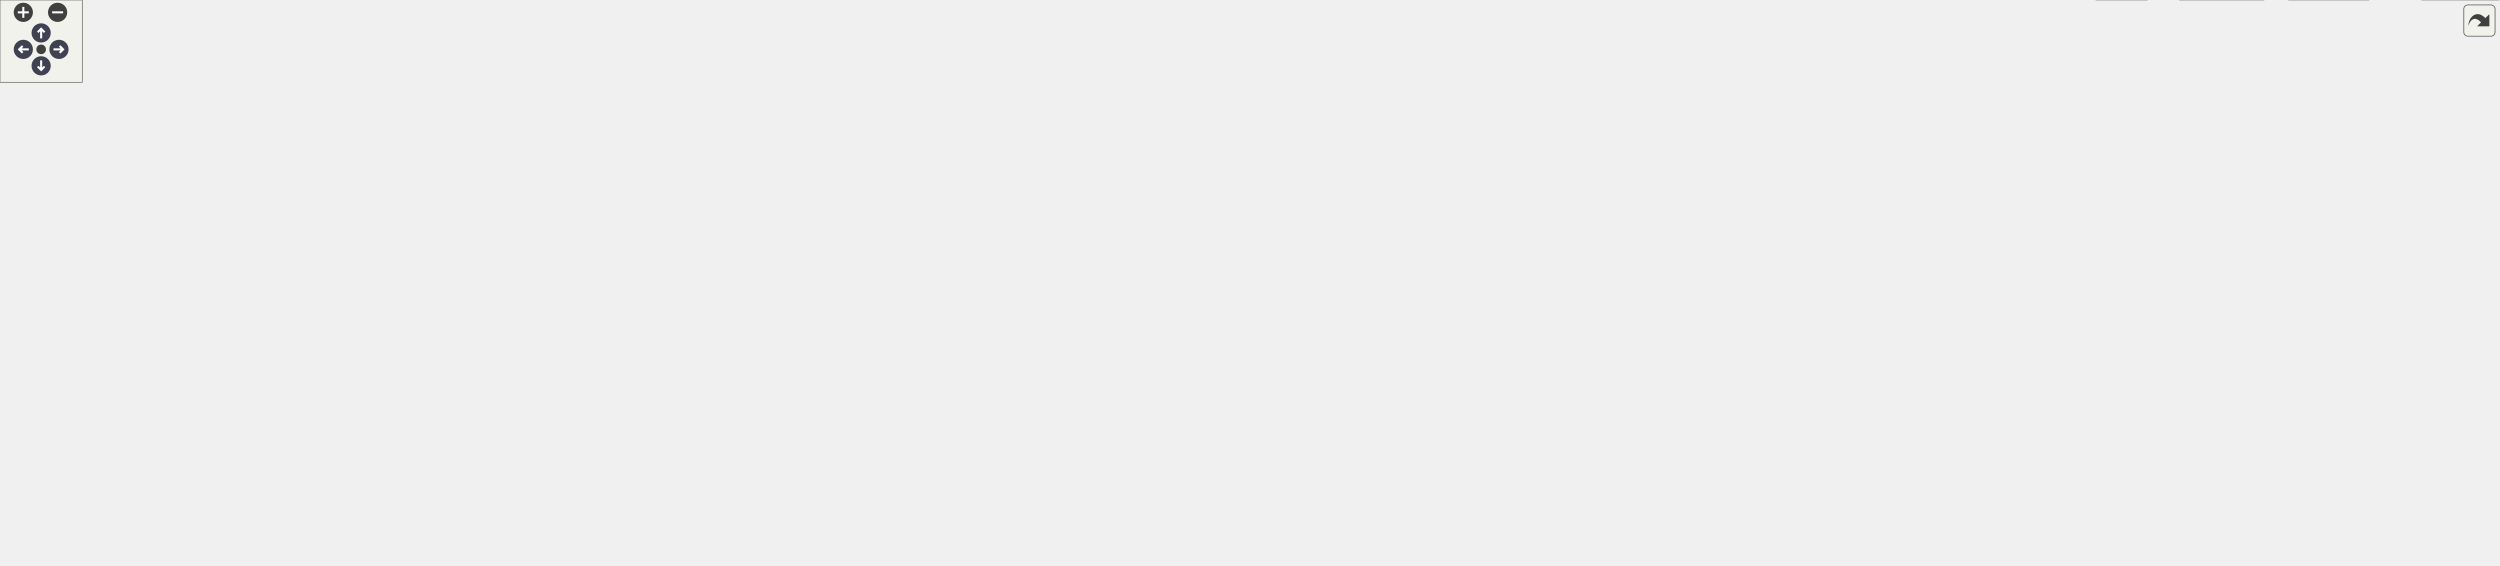
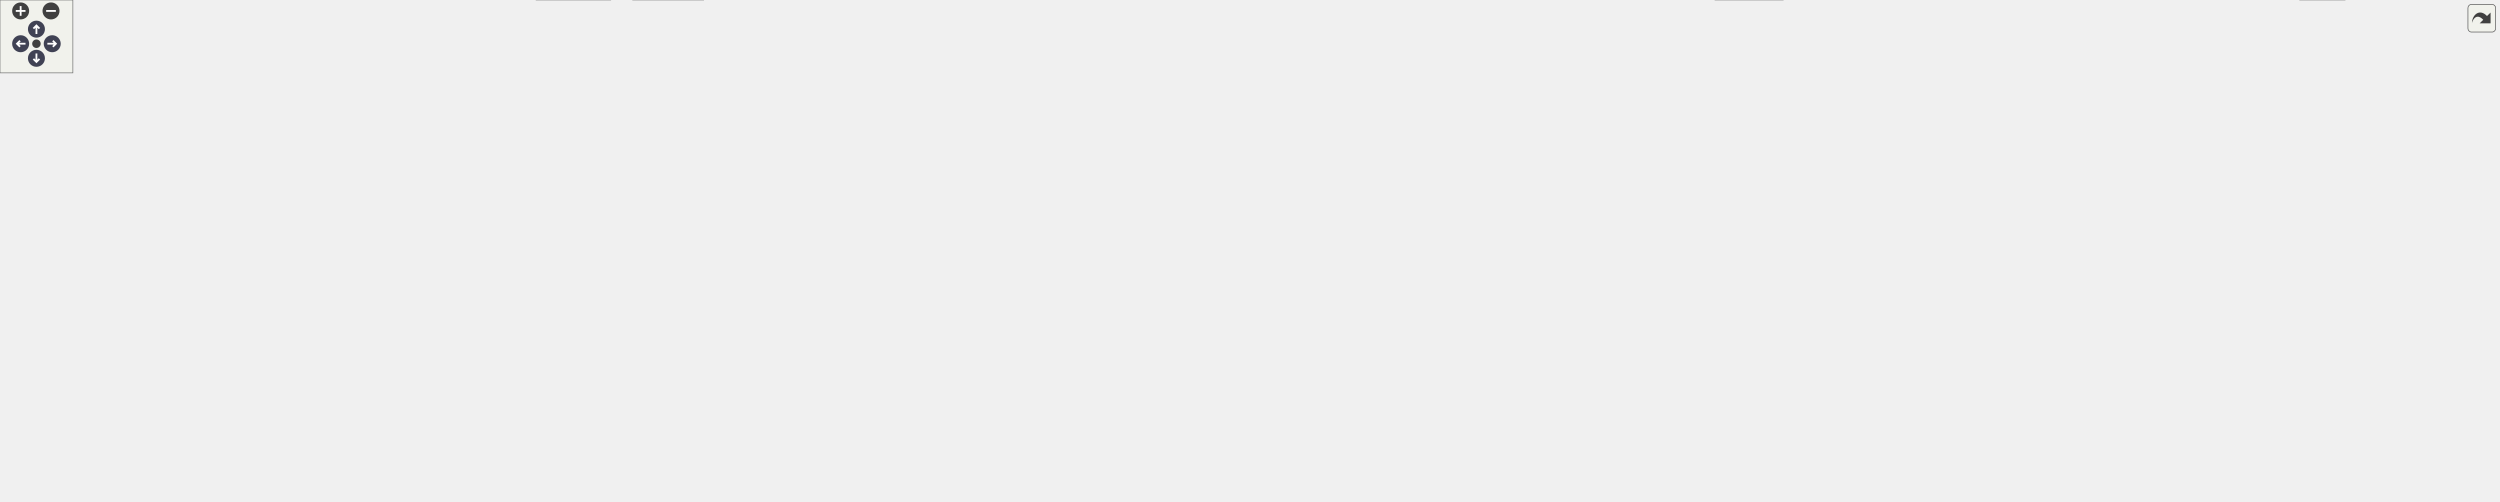
<svg xmlns="http://www.w3.org/2000/svg" xmlns:xlink="http://www.w3.org/1999/xlink" id="main" version="1.1" xml:space="preserve">
  <style type="text/css">
.node, .edge {opacity: 0.7;}
.node.selected, .edge.selected {opacity: 1;}
.edge:hover path { stroke: red; }
.edge:hover polygon { stroke: red; fill: red; }
</style>
  <defs>
    <circle id="rim" cx="0" cy="0" r="7" />
    <circle id="rim2" cx="0" cy="0" r="3.5" />
    <g id="zoomPlus">
      <use xlink:href="#rim" fill="#404040">
        <set attributeName="fill" to="#808080" begin="zoomplus.mouseover" end="zoomplus.mouseout" />
      </use>
      <path d="M-4,0h8M0,-4v8" fill="none" stroke="white" stroke-width="1.5" pointer-events="none" />
    </g>
    <g id="zoomMin">
      <use xlink:href="#rim" fill="#404040">
        <set attributeName="fill" to="#808080" begin="zoomminus.mouseover" end="zoomminus.mouseout" />
      </use>
      <path d="M-4,0h8" fill="none" stroke="white" stroke-width="1.5" pointer-events="none" />
    </g>
    <g id="arrowUp" transform="translate(30 24)">
      <use xlink:href="#rim" />
      <path pointer-events="none" fill="none" stroke="white" stroke-width="1.5" d="M0,-3.0v7 M-2.5,-0.5L0,-3.0L2.5,-0.5" />
    </g>
    <g id="arrowRight" transform="rotate(90) translate(36 -43)">
      <use xlink:href="#rim" />
      <path pointer-events="none" fill="none" stroke="white" stroke-width="1.5" d="M0,-3.0v7 M-2.5,-0.5L0,-3.0L2.5,-0.5" />
    </g>
    <g id="arrowDown" transform="rotate(180) translate(-30 -48)">
      <use xlink:href="#rim" />
      <path pointer-events="none" fill="none" stroke="white" stroke-width="1.5" d="M0,-3.0v7 M-2.5,-0.5L0,-3.0L2.5,-0.5" />
    </g>
    <g id="arrowLeft" transform="rotate(270) translate(-36 17)">
      <use xlink:href="#rim" />
      <path pointer-events="none" fill="none" stroke="white" stroke-width="1.5" d="M0,-3.0v7 M-2.5,-0.5L0,-3.0L2.5,-0.5" />
    </g>
    <g id="resetDef">
      <use xlink:href="#rim2" fill="#404040">
        <set attributeName="fill" to="#808080" begin="reset.mouseover" end="reset.mouseout" />
      </use>
    </g>
  </defs>
  <svg id="graph" class="graph">
    <g id="viewport">
      <g id="Node000001" class="node">
        <g id="a_Node000001">
          <a xlink:title="Scalar type nested linear algebra with Eigen implementation.">
-             <polygon fill="#999999" stroke="#666666" points="1221.75,-351.75 1076,-351.75 1076,-310 1221.75,-310 1221.75,-351.75" />
-             <text text-anchor="start" x="1084" y="-338.25" font-family="Helvetica,sans-Serif" font-size="10.00">/github/workspace/support</text>
-             <text text-anchor="start" x="1084" y="-327" font-family="Helvetica,sans-Serif" font-size="10.00">/nested_typed_eigen/fcarouge</text>
-             <text text-anchor="middle" x="1148.88" y="-315.75" font-family="Helvetica,sans-Serif" font-size="10.00">/linalg.hpp</text>
+             <polygon fill="#999999" stroke="#666666" points="1062,-351.75 916.25,-351.75 916.25,-310 1062,-310 1062,-351.75" />
+             <text text-anchor="start" x="924.25" y="-338.25" font-family="Helvetica,sans-Serif" font-size="10.00">/github/workspace/support</text>
+             <text text-anchor="start" x="924.25" y="-327" font-family="Helvetica,sans-Serif" font-size="10.00">/nested_typed_eigen/fcarouge</text>
+             <text text-anchor="middle" x="989.12" y="-315.75" font-family="Helvetica,sans-Serif" font-size="10.00">/linalg.hpp</text>
          </a>
        </g>
      </g>
      <g id="Node000002" class="node">
        <g id="a_Node000002">
          <a xlink:href="eigen_8hpp.xhtml" target="_top" xlink:title="Linear algebra facade for Eigen3 third party implementation.">
-             <polygon fill="white" stroke="#666666" points="1197.75,-274 1100,-274 1100,-254.75 1197.75,-254.75 1197.75,-274" />
-             <text text-anchor="middle" x="1148.88" y="-260.5" font-family="Helvetica,sans-Serif" font-size="10.00">fcarouge/eigen.hpp</text>
+             <polygon fill="white" stroke="#666666" points="1136,-274 1038.25,-274 1038.25,-254.75 1136,-254.75 1136,-274" />
+             <text text-anchor="middle" x="1087.12" y="-260.5" font-family="Helvetica,sans-Serif" font-size="10.00">fcarouge/eigen.hpp</text>
          </a>
        </g>
      </g>
      <g id="edge1_Node000001_Node000002" class="edge">
        <g id="a_edge1_Node000001_Node000002">
          <a xlink:title=" ">
-             <path fill="none" stroke="#63b8ff" d="M1148.88,-309.82C1148.88,-302.15 1148.88,-293.39 1148.88,-285.7" />
-             <polygon fill="#63b8ff" stroke="#63b8ff" points="1152.38,-285.96 1148.88,-275.96 1145.38,-285.96 1152.38,-285.96" />
+             <path fill="none" stroke="#63b8ff" d="M1019.86,-309.64C1034.18,-300.22 1050.92,-289.21 1064.12,-280.52" />
+             <polygon fill="#63b8ff" stroke="#63b8ff" points="1065.73,-283.65 1072.16,-275.23 1061.88,-277.8 1065.73,-283.65" />
          </a>
        </g>
      </g>
      <g id="Node000003" class="node">
        <g id="a_Node000003">
          <a xlink:href="typed__linear__algebra_8hpp.xhtml" target="_top" xlink:title="Typed linear algebra implementation.">
-             <polygon fill="white" stroke="#666666" points="1115,-218.75 1006.75,-218.75 1006.75,-188.25 1115,-188.25 1115,-218.75" />
-             <text text-anchor="start" x="1014.75" y="-205.25" font-family="Helvetica,sans-Serif" font-size="10.00">fcarouge/typed_linear</text>
-             <text text-anchor="middle" x="1060.88" y="-194" font-family="Helvetica,sans-Serif" font-size="10.00">_algebra.hpp</text>
-           </a>
-         </g>
-       </g>
-       <g id="edge30_Node000001_Node000003" class="edge">
-         <g id="a_edge30_Node000001_Node000003">
-           <a xlink:title=" ">
-             <path fill="none" stroke="#63b8ff" d="M1123.8,-309.73C1112.66,-299.84 1100.03,-287.22 1090.88,-274 1081.52,-260.5 1074.15,-243.61 1069.05,-229.86" />
-             <polygon fill="#63b8ff" stroke="#63b8ff" points="1072.43,-228.91 1065.82,-220.63 1065.82,-231.22 1072.43,-228.91" />
+             <polygon fill="white" stroke="#666666" points="1043.25,-218.75 935,-218.75 935,-188.25 1043.25,-188.25 1043.25,-218.75" />
+             <text text-anchor="start" x="943" y="-205.25" font-family="Helvetica,sans-Serif" font-size="10.00">fcarouge/typed_linear</text>
+             <text text-anchor="middle" x="989.12" y="-194" font-family="Helvetica,sans-Serif" font-size="10.00">_algebra.hpp</text>
+           </a>
+         </g>
+       </g>
+       <g id="edge32_Node000001_Node000003" class="edge">
+         <g id="a_edge32_Node000001_Node000003">
+           <a xlink:title=" ">
+             <path fill="none" stroke="#63b8ff" d="M989.12,-309.73C989.12,-288.16 989.12,-253.85 989.12,-230.31" />
+             <polygon fill="#63b8ff" stroke="#63b8ff" points="992.63,-230.62 989.13,-220.62 985.63,-230.62 992.63,-230.62" />
          </a>
        </g>
      </g>
      <g id="Node000011" class="node">
        <g id="a_Node000011">
          <a xlink:title=" ">
-             <polygon fill="#e0e0e0" stroke="#999999" points="1762,-74.5 1713.75,-74.5 1713.75,-55.25 1762,-55.25 1762,-74.5" />
-             <text text-anchor="middle" x="1737.88" y="-61" font-family="Helvetica,sans-Serif" font-size="10.00">cstddef</text>
-           </a>
-         </g>
-       </g>
-       <g id="edge31_Node000001_Node000011" class="edge">
-         <g id="a_edge31_Node000001_Node000011">
-           <a xlink:title=" ">
-             <path fill="none" stroke="#63b8ff" d="M1222.19,-318.94C1366.75,-295.73 1680.03,-236.64 1742.88,-152.25 1757.15,-133.09 1751.75,-104.39 1745.62,-85.4" />
-             <polygon fill="#63b8ff" stroke="#63b8ff" points="1748.98,-84.41 1742.29,-76.19 1742.4,-86.79 1748.98,-84.41" />
+             <polygon fill="#e0e0e0" stroke="#999999" points="48.25,-74.5 0,-74.5 0,-55.25 48.25,-55.25 48.25,-74.5" />
+             <text text-anchor="middle" x="24.12" y="-61" font-family="Helvetica,sans-Serif" font-size="10.00">cstddef</text>
+           </a>
+         </g>
+       </g>
+       <g id="edge33_Node000001_Node000011" class="edge">
+         <g id="a_edge33_Node000001_Node000011">
+           <a xlink:title=" ">
+             <path fill="none" stroke="#63b8ff" d="M916.11,-328.06C710.46,-321.25 133.95,-290.01 19.12,-152.25 3.75,-133.81 9.52,-104.73 16.03,-85.48" />
+             <polygon fill="#63b8ff" stroke="#63b8ff" points="19.21,-86.96 19.46,-76.36 12.66,-84.49 19.21,-86.96" />
          </a>
        </g>
      </g>
      <g id="edge2_Node000002_Node000003" class="edge">
        <g id="a_edge2_Node000002_Node000003">
          <a xlink:title=" ">
-             <path fill="none" stroke="#63b8ff" d="M1135.51,-254.43C1123.99,-246.73 1106.92,-235.3 1092,-225.33" />
-             <polygon fill="#63b8ff" stroke="#63b8ff" points="1094.11,-222.53 1083.85,-219.87 1090.22,-228.34 1094.11,-222.53" />
+             <path fill="none" stroke="#63b8ff" d="M1072.24,-254.43C1059.17,-246.58 1039.67,-234.87 1022.84,-224.76" />
+             <polygon fill="#63b8ff" stroke="#63b8ff" points="1024.99,-221.96 1014.61,-219.81 1021.38,-227.96 1024.99,-221.96" />
          </a>
        </g>
      </g>
      <g id="Node000012" class="node">
        <g id="a_Node000012">
          <a xlink:title=" ">
-             <polygon fill="#e0e0e0" stroke="#999999" points="43.75,-74.5 0,-74.5 0,-55.25 43.75,-55.25 43.75,-74.5" />
-             <text text-anchor="middle" x="21.88" y="-61" font-family="Helvetica,sans-Serif" font-size="10.00">format</text>
-           </a>
-         </g>
-       </g>
-       <g id="edge27_Node000002_Node000012" class="edge">
-         <g id="a_edge27_Node000002_Node000012">
-           <a xlink:title=" ">
-             <path fill="none" stroke="#63b8ff" d="M1099.58,-262.34C891.3,-257.49 90.65,-233.63 16.88,-152.25 0.67,-134.37 6.77,-104.92 13.57,-85.45" />
-             <polygon fill="#63b8ff" stroke="#63b8ff" points="16.79,-86.82 17.15,-76.23 10.26,-84.29 16.79,-86.82" />
-           </a>
-         </g>
-       </g>
-       <g id="Node000023" class="node">
-         <g id="a_Node000023">
-           <a xlink:title=" ">
-             <polygon fill="#e0e0e0" stroke="#999999" points="1184.5,-213.12 1133.25,-213.12 1133.25,-193.88 1184.5,-193.88 1184.5,-213.12" />
-             <text text-anchor="middle" x="1158.88" y="-199.62" font-family="Helvetica,sans-Serif" font-size="10.00">sstream</text>
-           </a>
-         </g>
-       </g>
-       <g id="edge28_Node000002_Node000023" class="edge">
-         <g id="a_edge28_Node000002_Node000023">
-           <a xlink:title=" ">
-             <path fill="none" stroke="#63b8ff" d="M1150.39,-254.43C1151.73,-246.57 1153.72,-234.82 1155.44,-224.7" />
-             <polygon fill="#63b8ff" stroke="#63b8ff" points="1158.86,-225.46 1157.09,-215.02 1151.96,-224.29 1158.86,-225.46" />
-           </a>
-         </g>
-       </g>
-       <g id="Node000024" class="node">
-         <g id="a_Node000024">
-           <a xlink:title=" ">
-             <polygon fill="#e0e0e0" stroke="#999999" points="1269.38,-213.12 1202.38,-213.12 1202.38,-193.88 1269.38,-193.88 1269.38,-213.12" />
-             <text text-anchor="middle" x="1235.88" y="-199.62" font-family="Helvetica,sans-Serif" font-size="10.00">Eigen/Eigen</text>
-           </a>
-         </g>
-       </g>
-       <g id="edge29_Node000002_Node000024" class="edge">
-         <g id="a_edge29_Node000002_Node000024">
-           <a xlink:title=" ">
-             <path fill="none" stroke="#63b8ff" d="M1162.09,-254.43C1175.63,-245.27 1196.95,-230.84 1213.19,-219.85" />
-             <polygon fill="#63b8ff" stroke="#63b8ff" points="1214.96,-222.88 1221.28,-214.37 1211.04,-217.08 1214.96,-222.88" />
+             <polygon fill="#e0e0e0" stroke="#999999" points="2011,-74.5 1967.25,-74.5 1967.25,-55.25 2011,-55.25 2011,-74.5" />
+             <text text-anchor="middle" x="1989.12" y="-61" font-family="Helvetica,sans-Serif" font-size="10.00">format</text>
+           </a>
+         </g>
+       </g>
+       <g id="edge29_Node000002_Node000012" class="edge">
+         <g id="a_edge29_Node000002_Node000012">
+           <a xlink:title=" ">
+             <path fill="none" stroke="#63b8ff" d="M1136.28,-261.15C1318.11,-252.43 1945.06,-217.78 2003.12,-152.25 2019.46,-133.81 2009.48,-104.07 1999.97,-84.75" />
+             <polygon fill="#63b8ff" stroke="#63b8ff" points="2003.14,-83.25 1995.34,-76.07 1996.96,-86.54 2003.14,-83.25" />
+           </a>
+         </g>
+       </g>
+       <g id="Node000025" class="node">
+         <g id="a_Node000025">
+           <a xlink:title=" ">
+             <polygon fill="#e0e0e0" stroke="#999999" points="1112.75,-213.12 1061.5,-213.12 1061.5,-193.88 1112.75,-193.88 1112.75,-213.12" />
+             <text text-anchor="middle" x="1087.12" y="-199.62" font-family="Helvetica,sans-Serif" font-size="10.00">sstream</text>
+           </a>
+         </g>
+       </g>
+       <g id="edge30_Node000002_Node000025" class="edge">
+         <g id="a_edge30_Node000002_Node000025">
+           <a xlink:title=" ">
+             <path fill="none" stroke="#63b8ff" d="M1087.12,-254.43C1087.12,-246.65 1087.12,-235.08 1087.12,-225.03" />
+             <polygon fill="#63b8ff" stroke="#63b8ff" points="1090.63,-225.04 1087.13,-215.04 1083.63,-225.04 1090.63,-225.04" />
+           </a>
+         </g>
+       </g>
+       <g id="Node000026" class="node">
+         <g id="a_Node000026">
+           <a xlink:title=" ">
+             <polygon fill="#e0e0e0" stroke="#999999" points="1197.62,-213.12 1130.62,-213.12 1130.62,-193.88 1197.62,-193.88 1197.62,-213.12" />
+             <text text-anchor="middle" x="1164.12" y="-199.62" font-family="Helvetica,sans-Serif" font-size="10.00">Eigen/Eigen</text>
+           </a>
+         </g>
+       </g>
+       <g id="edge31_Node000002_Node000026" class="edge">
+         <g id="a_edge31_Node000002_Node000026">
+           <a xlink:title=" ">
+             <path fill="none" stroke="#63b8ff" d="M1098.82,-254.43C1110.58,-245.44 1128.96,-231.39 1143.23,-220.48" />
+             <polygon fill="#63b8ff" stroke="#63b8ff" points="1145.3,-223.3 1151.12,-214.45 1141.05,-217.74 1145.3,-223.3" />
          </a>
        </g>
      </g>
      <g id="Node000004" class="node">
        <g id="a_Node000004">
          <a xlink:href="typed__linear__algebra__forward_8hpp.xhtml" target="_top" xlink:title="Authoritative forward declaration header.">
-             <polygon fill="white" stroke="#666666" points="1512.12,-146.62 1407.62,-146.62 1407.62,-116.12 1512.12,-116.12 1512.12,-146.62" />
-             <text text-anchor="start" x="1415.62" y="-133.12" font-family="Helvetica,sans-Serif" font-size="10.00">typed_linear_algebra</text>
-             <text text-anchor="middle" x="1459.88" y="-121.88" font-family="Helvetica,sans-Serif" font-size="10.00">_forward.hpp</text>
+             <polygon fill="white" stroke="#666666" points="279.38,-146.62 174.88,-146.62 174.88,-116.12 279.38,-116.12 279.38,-146.62" />
+             <text text-anchor="start" x="182.88" y="-133.12" font-family="Helvetica,sans-Serif" font-size="10.00">typed_linear_algebra</text>
+             <text text-anchor="middle" x="227.12" y="-121.88" font-family="Helvetica,sans-Serif" font-size="10.00">_forward.hpp</text>
          </a>
        </g>
      </g>
      <g id="edge3_Node000003_Node000004" class="edge">
        <g id="a_edge3_Node000003_Node000004">
          <a xlink:title=" ">
-             <path fill="none" stroke="#63b8ff" d="M1115.45,-189.83C1118.29,-189.27 1121.12,-188.74 1123.88,-188.25 1245.23,-166.63 1278.65,-179.46 1398.88,-152.25 1401.63,-151.63 1404.44,-150.93 1407.27,-150.18" />
-             <polygon fill="#63b8ff" stroke="#63b8ff" points="1408.04,-153.6 1416.7,-147.51 1406.13,-146.87 1408.04,-153.6" />
+             <path fill="none" stroke="#63b8ff" d="M934.91,-202.63C817.09,-202.03 529.32,-195.79 293.12,-152.25 289.54,-151.59 285.86,-150.8 282.18,-149.93" />
+             <polygon fill="#63b8ff" stroke="#63b8ff" points="283.2,-146.58 272.64,-147.48 281.45,-153.36 283.2,-146.58" />
          </a>
        </g>
      </g>
      <g id="Node000005" class="node">
        <g id="a_Node000005">
          <a xlink:href="format_8hpp.xhtml" target="_top" xlink:title="Formatting support for the typed matrix.">
-             <polygon fill="white" stroke="#666666" points="1710.12,-146.62 1605.62,-146.62 1605.62,-116.12 1710.12,-116.12 1710.12,-146.62" />
-             <text text-anchor="start" x="1613.62" y="-133.12" font-family="Helvetica,sans-Serif" font-size="10.00">typed_linear_algebra</text>
-             <text text-anchor="middle" x="1657.88" y="-121.88" font-family="Helvetica,sans-Serif" font-size="10.00">_internal/format.hpp</text>
+             <polygon fill="white" stroke="#666666" points="156.38,-146.62 51.88,-146.62 51.88,-116.12 156.38,-116.12 156.38,-146.62" />
+             <text text-anchor="start" x="59.88" y="-133.12" font-family="Helvetica,sans-Serif" font-size="10.00">typed_linear_algebra</text>
+             <text text-anchor="middle" x="104.12" y="-121.88" font-family="Helvetica,sans-Serif" font-size="10.00">_internal/format.hpp</text>
          </a>
        </g>
      </g>
      <g id="edge4_Node000003_Node000005" class="edge">
        <g id="a_edge4_Node000003_Node000005">
          <a xlink:title=" ">
-             <path fill="none" stroke="#63b8ff" d="M1115.42,-189.65C1118.27,-189.14 1121.1,-188.67 1123.88,-188.25 1330.16,-157.16 1386.81,-190.55 1591.88,-152.25 1595.46,-151.58 1599.13,-150.79 1602.81,-149.91" />
-             <polygon fill="#63b8ff" stroke="#63b8ff" points="1603.55,-153.34 1612.36,-147.45 1601.8,-146.56 1603.55,-153.34" />
+             <path fill="none" stroke="#63b8ff" d="M934.69,-200.95C775.76,-196.13 314.29,-180.07 166.12,-152.25 162.79,-151.62 159.38,-150.87 155.97,-150.03" />
+             <polygon fill="#63b8ff" stroke="#63b8ff" points="157.14,-146.72 146.57,-147.48 155.31,-153.48 157.14,-146.72" />
          </a>
        </g>
      </g>
      <g id="Node000006" class="node">
        <g id="a_Node000006">
          <a xlink:href="utility_8hpp.xhtml" target="_top" xlink:title=" ">
-             <polygon fill="white" stroke="#666666" points="1673.12,-74.5 1616.62,-74.5 1616.62,-55.25 1673.12,-55.25 1673.12,-74.5" />
-             <text text-anchor="middle" x="1644.88" y="-61" font-family="Helvetica,sans-Serif" font-size="10.00">utility.hpp</text>
+             <polygon fill="white" stroke="#666666" points="539.38,-74.5 482.88,-74.5 482.88,-55.25 539.38,-55.25 539.38,-74.5" />
+             <text text-anchor="middle" x="511.12" y="-61" font-family="Helvetica,sans-Serif" font-size="10.00">utility.hpp</text>
          </a>
        </g>
      </g>
      <g id="edge12_Node000003_Node000006" class="edge">
        <g id="a_edge12_Node000003_Node000006">
          <a xlink:title=" ">
-             <path fill="none" stroke="#63b8ff" d="M1115.42,-189.67C1118.27,-189.16 1121.1,-188.68 1123.88,-188.25 1218.64,-173.64 1466.6,-191.97 1553.88,-152.25 1578.12,-141.22 1577.56,-128.85 1596.88,-110.5 1606.77,-101.1 1617.94,-90.7 1627.01,-82.31" />
-             <polygon fill="#63b8ff" stroke="#63b8ff" points="1629.17,-85.08 1634.14,-75.73 1624.42,-79.94 1629.17,-85.08" />
+             <path fill="none" stroke="#63b8ff" d="M934.71,-202.51C783.58,-201.99 367.16,-196.51 326.12,-152.25 313.51,-138.64 314.65,-125.08 326.12,-110.5 343.83,-88.02 422.27,-75.53 471.15,-69.8" />
+             <polygon fill="#63b8ff" stroke="#63b8ff" points="471.54,-73.28 481.09,-68.69 470.76,-66.33 471.54,-73.28" />
          </a>
        </g>
      </g>
      <g id="Node000007" class="node">
        <g id="a_Node000007">
          <a xlink:title=" ">
-             <polygon fill="#e0e0e0" stroke="#999999" points="1821.75,-19.25 1766,-19.25 1766,0 1821.75,0 1821.75,-19.25" />
-             <text text-anchor="middle" x="1793.88" y="-5.75" font-family="Helvetica,sans-Serif" font-size="10.00">concepts</text>
+             <polygon fill="#e0e0e0" stroke="#999999" points="1468,-19.25 1412.25,-19.25 1412.25,0 1468,0 1468,-19.25" />
+             <text text-anchor="middle" x="1440.12" y="-5.75" font-family="Helvetica,sans-Serif" font-size="10.00">concepts</text>
          </a>
        </g>
      </g>
      <g id="edge13_Node000003_Node000007" class="edge">
        <g id="a_edge13_Node000003_Node000007">
          <a xlink:title=" ">
-             <path fill="none" stroke="#63b8ff" d="M1115.41,-189.59C1118.26,-189.09 1121.1,-188.64 1123.88,-188.25 1192.09,-178.62 1687.68,-193.48 1742.88,-152.25 1781.52,-123.38 1790.95,-62.52 1793.2,-30.81" />
-             <polygon fill="#63b8ff" stroke="#63b8ff" points="1796.69,-31.2 1793.71,-21.03 1789.7,-30.84 1796.69,-31.2" />
+             <path fill="none" stroke="#63b8ff" d="M1043.65,-189.52C1046.51,-189.04 1049.35,-188.61 1052.12,-188.25 1104.55,-181.39 1962.57,-186.18 2003.12,-152.25 2036.69,-124.16 2049.86,-87.36 2020.12,-55.25 1983.48,-15.68 1604.17,-11.08 1479.55,-10.64" />
+             <polygon fill="#63b8ff" stroke="#63b8ff" points="1479.83,-7.14 1469.82,-10.61 1479.81,-14.14 1479.83,-7.14" />
          </a>
        </g>
      </g>
      <g id="Node000009" class="node">
        <g id="a_Node000009">
          <a xlink:title=" ">
-             <polygon fill="#e0e0e0" stroke="#999999" points="1565.38,-19.25 1528.38,-19.25 1528.38,0 1565.38,0 1565.38,-19.25" />
-             <text text-anchor="middle" x="1546.88" y="-5.75" font-family="Helvetica,sans-Serif" font-size="10.00">tuple</text>
+             <polygon fill="#e0e0e0" stroke="#999999" points="1930.62,-19.25 1893.62,-19.25 1893.62,0 1930.62,0 1930.62,-19.25" />
+             <text text-anchor="middle" x="1912.12" y="-5.75" font-family="Helvetica,sans-Serif" font-size="10.00">tuple</text>
          </a>
        </g>
      </g>
      <g id="edge17_Node000003_Node000009" class="edge">
        <g id="a_edge17_Node000003_Node000009">
          <a xlink:title=" ">
-             <path fill="none" stroke="#63b8ff" d="M1115.43,-189.7C1118.28,-189.17 1121.11,-188.69 1123.88,-188.25 1211.38,-174.45 1455.45,-211.97 1520.88,-152.25 1554.79,-121.29 1553.42,-61.84 1549.94,-30.73" />
-             <polygon fill="#63b8ff" stroke="#63b8ff" points="1553.45,-30.59 1548.67,-21.13 1546.51,-31.51 1553.45,-30.59" />
+             <path fill="none" stroke="#63b8ff" d="M1043.65,-189.52C1046.51,-189.04 1049.35,-188.61 1052.12,-188.25 1106.15,-181.21 1992.35,-189.49 2032.12,-152.25 2063.7,-122.69 2065.18,-90.51 2040.12,-55.25 2017.99,-24.09 1972.41,-14.5 1942.05,-11.66" />
+             <polygon fill="#63b8ff" stroke="#63b8ff" points="1942.59,-8.19 1932.36,-10.96 1942.08,-15.17 1942.59,-8.19" />
          </a>
        </g>
      </g>
      <g id="edge14_Node000003_Node000011" class="edge">
        <g id="a_edge14_Node000003_Node000011">
          <a xlink:title=" ">
-             <path fill="none" stroke="#63b8ff" d="M1115.41,-189.6C1118.27,-189.1 1121.1,-188.65 1123.88,-188.25 1189.45,-178.91 1668.53,-195.29 1718.88,-152.25 1737.63,-136.21 1740.33,-106.27 1739.73,-86.2" />
-             <polygon fill="#63b8ff" stroke="#63b8ff" points="1743.24,-86.21 1739.12,-76.45 1736.25,-86.65 1743.24,-86.21" />
+             <path fill="none" stroke="#63b8ff" d="M934.7,-201.42C738.51,-197.28 77.28,-181.23 43.12,-152.25 24.31,-136.28 21.63,-106.32 22.24,-86.23" />
+             <polygon fill="#63b8ff" stroke="#63b8ff" points="25.72,-86.66 22.86,-76.46 18.74,-86.22 25.72,-86.66" />
          </a>
        </g>
      </g>
      <g id="edge15_Node000003_Node000012" class="edge">
        <g id="a_edge15_Node000003_Node000012">
          <a xlink:title=" ">
-             <path fill="none" stroke="#63b8ff" d="M1006.5,-201.64C800.52,-198.13 78.01,-183.64 40.88,-152.25 22.03,-136.32 19.36,-106.35 19.98,-86.24" />
-             <polygon fill="#63b8ff" stroke="#63b8ff" points="23.46,-86.67 20.61,-76.47 16.47,-86.22 23.46,-86.67" />
+             <path fill="none" stroke="#63b8ff" d="M1043.65,-189.52C1046.51,-189.04 1049.35,-188.62 1052.12,-188.25 1103.39,-181.52 1944.8,-188.03 1982.12,-152.25 1999.58,-135.52 1997.88,-105.75 1994.19,-85.91" />
+             <polygon fill="#63b8ff" stroke="#63b8ff" points="1997.64,-85.28 1992.06,-76.27 1990.8,-86.79 1997.64,-85.28" />
          </a>
        </g>
      </g>
      <g id="Node000013" class="node">
        <g id="a_Node000013">
          <a xlink:title=" ">
-             <polygon fill="#e0e0e0" stroke="#999999" points="121.62,-141 50.12,-141 50.12,-121.75 121.62,-121.75 121.62,-141" />
-             <text text-anchor="middle" x="85.88" y="-127.5" font-family="Helvetica,sans-Serif" font-size="10.00">initializer_list</text>
+             <polygon fill="#e0e0e0" stroke="#999999" points="406.88,-141 335.38,-141 335.38,-121.75 406.88,-121.75 406.88,-141" />
+             <text text-anchor="middle" x="371.12" y="-127.5" font-family="Helvetica,sans-Serif" font-size="10.00">initializer_list</text>
          </a>
        </g>
      </g>
      <g id="edge16_Node000003_Node000013" class="edge">
        <g id="a_edge16_Node000003_Node000013">
          <a xlink:title=" ">
-             <path fill="none" stroke="#63b8ff" d="M1006.37,-202.13C833.45,-200.54 298.74,-192.43 130.88,-152.25 124.75,-150.78 118.42,-148.51 112.51,-146.02" />
-             <polygon fill="#63b8ff" stroke="#63b8ff" points="114.39,-143.03 103.84,-142.06 111.48,-149.4 114.39,-143.03" />
+             <path fill="none" stroke="#63b8ff" d="M934.6,-200C811.13,-193.97 513.32,-177.24 416.12,-152.25 410.28,-150.75 404.23,-148.56 398.54,-146.18" />
+             <polygon fill="#63b8ff" stroke="#63b8ff" points="400.1,-143.05 389.55,-142.12 397.22,-149.42 400.1,-143.05" />
          </a>
        </g>
      </g>
      <g id="Node000014" class="node">
        <g id="a_Node000014">
          <a xlink:title=" ">
-             <polygon fill="#e0e0e0" stroke="#999999" points="178.12,-141 139.62,-141 139.62,-121.75 178.12,-121.75 178.12,-141" />
-             <text text-anchor="middle" x="158.88" y="-127.5" font-family="Helvetica,sans-Serif" font-size="10.00">utility</text>
+             <polygon fill="#e0e0e0" stroke="#999999" points="463.38,-141 424.88,-141 424.88,-121.75 463.38,-121.75 463.38,-141" />
+             <text text-anchor="middle" x="444.12" y="-127.5" font-family="Helvetica,sans-Serif" font-size="10.00">utility</text>
          </a>
        </g>
      </g>
      <g id="edge18_Node000003_Node000014" class="edge">
        <g id="a_edge18_Node000003_Node000014">
          <a xlink:title=" ">
-             <path fill="none" stroke="#63b8ff" d="M1006.42,-201.12C827.38,-196.33 263.92,-179.27 186.88,-152.25 183.87,-151.19 180.89,-149.71 178.07,-148.03" />
-             <polygon fill="#63b8ff" stroke="#63b8ff" points="180.15,-145.21 169.96,-142.32 176.12,-150.94 180.15,-145.21" />
+             <path fill="none" stroke="#63b8ff" d="M934.85,-200.75C819.97,-196.48 555.88,-183.5 472.12,-152.25 469.14,-151.14 466.18,-149.62 463.36,-147.92" />
+             <polygon fill="#63b8ff" stroke="#63b8ff" points="465.44,-145.1 455.25,-142.2 461.41,-150.83 465.44,-145.1" />
          </a>
        </g>
      </g>
      <g id="Node000015" class="node">
        <g id="a_Node000015">
          <a xlink:title=" ">
-             <polygon fill="#e0e0e0" stroke="#999999" points="325.88,-146.62 195.88,-146.62 195.88,-116.12 325.88,-116.12 325.88,-146.62" />
-             <text text-anchor="start" x="203.88" y="-133.12" font-family="Helvetica,sans-Serif" font-size="10.00">typed_linear_algebra</text>
-             <text text-anchor="middle" x="260.88" y="-121.88" font-family="Helvetica,sans-Serif" font-size="10.00">_internal/algorithm/add.tpp</text>
+             <polygon fill="#e0e0e0" stroke="#999999" points="611.12,-146.62 481.12,-146.62 481.12,-116.12 611.12,-116.12 611.12,-146.62" />
+             <text text-anchor="start" x="489.12" y="-133.12" font-family="Helvetica,sans-Serif" font-size="10.00">typed_linear_algebra</text>
+             <text text-anchor="middle" x="546.12" y="-121.88" font-family="Helvetica,sans-Serif" font-size="10.00">_internal/algorithm/add.tpp</text>
          </a>
        </g>
      </g>
      <g id="edge19_Node000003_Node000015" class="edge">
        <g id="a_edge19_Node000003_Node000015">
          <a xlink:title=" ">
-             <path fill="none" stroke="#63b8ff" d="M1006.27,-202.31C884.75,-201.11 583.16,-193.78 334.88,-152.25 330.5,-151.52 326.01,-150.64 321.5,-149.66" />
-             <polygon fill="#63b8ff" stroke="#63b8ff" points="322.35,-146.27 311.82,-147.41 320.76,-153.09 322.35,-146.27" />
+             <path fill="none" stroke="#63b8ff" d="M934.68,-197.27C862.37,-189.83 730.88,-174.57 620.12,-152.25 616.36,-151.49 612.5,-150.65 608.62,-149.76" />
+             <polygon fill="#63b8ff" stroke="#63b8ff" points="609.69,-146.41 599.15,-147.47 608.05,-153.22 609.69,-146.41" />
          </a>
        </g>
      </g>
      <g id="Node000016" class="node">
        <g id="a_Node000016">
          <a xlink:title=" ">
-             <polygon fill="#e0e0e0" stroke="#999999" points="483.75,-146.62 344,-146.62 344,-116.12 483.75,-116.12 483.75,-146.62" />
-             <text text-anchor="start" x="352" y="-133.12" font-family="Helvetica,sans-Serif" font-size="10.00">typed_linear_algebra</text>
-             <text text-anchor="middle" x="413.88" y="-121.88" font-family="Helvetica,sans-Serif" font-size="10.00">_internal/algorithm/divide.tpp</text>
+             <polygon fill="#e0e0e0" stroke="#999999" points="769,-146.62 629.25,-146.62 629.25,-116.12 769,-116.12 769,-146.62" />
+             <text text-anchor="start" x="637.25" y="-133.12" font-family="Helvetica,sans-Serif" font-size="10.00">typed_linear_algebra</text>
+             <text text-anchor="middle" x="699.12" y="-121.88" font-family="Helvetica,sans-Serif" font-size="10.00">_internal/algorithm/divide.tpp</text>
          </a>
        </g>
      </g>
      <g id="edge20_Node000003_Node000016" class="edge">
        <g id="a_edge20_Node000003_Node000016">
          <a xlink:title=" ">
-             <path fill="none" stroke="#63b8ff" d="M1006.47,-200.55C904.91,-196.28 679.8,-183.83 492.88,-152.25 488.25,-151.47 483.49,-150.56 478.72,-149.56" />
-             <polygon fill="#63b8ff" stroke="#63b8ff" points="479.6,-146.17 469.08,-147.43 478.09,-153 479.6,-146.17" />
+             <path fill="none" stroke="#63b8ff" d="M934.87,-189.78C892.23,-179.73 831.34,-165.28 778.12,-152.25 774.97,-151.48 771.74,-150.68 768.49,-149.88" />
+             <polygon fill="#63b8ff" stroke="#63b8ff" points="769.37,-146.49 758.82,-147.48 767.68,-153.28 769.37,-146.49" />
          </a>
        </g>
      </g>
      <g id="Node000017" class="node">
        <g id="a_Node000017">
          <a xlink:title=" ">
-             <polygon fill="#e0e0e0" stroke="#999999" points="623.75,-152.25 502,-152.25 502,-110.5 623.75,-110.5 623.75,-152.25" />
-             <text text-anchor="start" x="510" y="-138.75" font-family="Helvetica,sans-Serif" font-size="10.00">typed_linear_algebra</text>
-             <text text-anchor="start" x="510" y="-127.5" font-family="Helvetica,sans-Serif" font-size="10.00">_internal/algorithm/equal</text>
-             <text text-anchor="middle" x="562.88" y="-116.25" font-family="Helvetica,sans-Serif" font-size="10.00">_to.tpp</text>
+             <polygon fill="#e0e0e0" stroke="#999999" points="909,-152.25 787.25,-152.25 787.25,-110.5 909,-110.5 909,-152.25" />
+             <text text-anchor="start" x="795.25" y="-138.75" font-family="Helvetica,sans-Serif" font-size="10.00">typed_linear_algebra</text>
+             <text text-anchor="start" x="795.25" y="-127.5" font-family="Helvetica,sans-Serif" font-size="10.00">_internal/algorithm/equal</text>
+             <text text-anchor="middle" x="848.12" y="-116.25" font-family="Helvetica,sans-Serif" font-size="10.00">_to.tpp</text>
          </a>
        </g>
      </g>
      <g id="edge21_Node000003_Node000017" class="edge">
        <g id="a_edge21_Node000003_Node000017">
          <a xlink:title=" ">
-             <path fill="none" stroke="#63b8ff" d="M1006.39,-198.9C926.8,-193.04 774.01,-179.46 635.43,-152.6" />
-             <polygon fill="#63b8ff" stroke="#63b8ff" points="636.17,-149.18 625.68,-150.68 634.82,-156.05 636.17,-149.18" />
+             <path fill="none" stroke="#63b8ff" d="M959.57,-187.8C942.02,-179.07 919.29,-167.77 898.95,-157.65" />
+             <polygon fill="#63b8ff" stroke="#63b8ff" points="900.74,-154.63 890.23,-153.32 897.62,-160.9 900.74,-154.63" />
          </a>
        </g>
      </g>
      <g id="Node000018" class="node">
        <g id="a_Node000018">
          <a xlink:title=" ">
-             <polygon fill="#e0e0e0" stroke="#999999" points="788.12,-146.62 641.62,-146.62 641.62,-116.12 788.12,-116.12 788.12,-146.62" />
-             <text text-anchor="start" x="649.62" y="-133.12" font-family="Helvetica,sans-Serif" font-size="10.00">typed_linear_algebra</text>
-             <text text-anchor="middle" x="714.88" y="-121.88" font-family="Helvetica,sans-Serif" font-size="10.00">_internal/algorithm/product.tpp</text>
+             <polygon fill="#e0e0e0" stroke="#999999" points="1051.5,-152.25 926.75,-152.25 926.75,-110.5 1051.5,-110.5 1051.5,-152.25" />
+             <text text-anchor="start" x="934.75" y="-138.75" font-family="Helvetica,sans-Serif" font-size="10.00">typed_linear_algebra</text>
+             <text text-anchor="start" x="934.75" y="-127.5" font-family="Helvetica,sans-Serif" font-size="10.00">_internal/algorithm/matrix</text>
+             <text text-anchor="middle" x="989.12" y="-116.25" font-family="Helvetica,sans-Serif" font-size="10.00">_product.tpp</text>
          </a>
        </g>
      </g>
      <g id="edge22_Node000003_Node000018" class="edge">
        <g id="a_edge22_Node000003_Node000018">
          <a xlink:title=" ">
-             <path fill="none" stroke="#63b8ff" d="M1006.33,-192.84C953.03,-183.22 869.68,-167.7 797.88,-152.25 793.87,-151.39 789.77,-150.48 785.63,-149.55" />
-             <polygon fill="#63b8ff" stroke="#63b8ff" points="786.65,-146.19 776.12,-147.37 785.09,-153.02 786.65,-146.19" />
+             <path fill="none" stroke="#63b8ff" d="M989.12,-187.97C989.12,-181.04 989.12,-172.47 989.12,-164.14" />
+             <polygon fill="#63b8ff" stroke="#63b8ff" points="992.63,-164.25 989.13,-154.25 985.63,-164.25 992.63,-164.25" />
          </a>
        </g>
      </g>
      <g id="Node000019" class="node">
        <g id="a_Node000019">
          <a xlink:title=" ">
-             <polygon fill="#e0e0e0" stroke="#999999" points="961.25,-146.62 806.5,-146.62 806.5,-116.12 961.25,-116.12 961.25,-146.62" />
-             <text text-anchor="start" x="814.5" y="-133.12" font-family="Helvetica,sans-Serif" font-size="10.00">typed_linear_algebra</text>
-             <text text-anchor="middle" x="883.88" y="-121.88" font-family="Helvetica,sans-Serif" font-size="10.00">_internal/algorithm/substract.tpp</text>
+             <polygon fill="#e0e0e0" stroke="#999999" points="1216.38,-146.62 1069.88,-146.62 1069.88,-116.12 1216.38,-116.12 1216.38,-146.62" />
+             <text text-anchor="start" x="1077.88" y="-133.12" font-family="Helvetica,sans-Serif" font-size="10.00">typed_linear_algebra</text>
+             <text text-anchor="middle" x="1143.12" y="-121.88" font-family="Helvetica,sans-Serif" font-size="10.00">_internal/algorithm/product.tpp</text>
          </a>
        </g>
      </g>
      <g id="edge23_Node000003_Node000019" class="edge">
        <g id="a_edge23_Node000003_Node000019">
          <a xlink:title=" ">
-             <path fill="none" stroke="#63b8ff" d="M1023.77,-187.8C996.98,-177.19 960.58,-162.77 931.63,-151.29" />
-             <polygon fill="#63b8ff" stroke="#63b8ff" points="932.92,-148.04 922.34,-147.61 930.35,-154.55 932.92,-148.04" />
+             <path fill="none" stroke="#63b8ff" d="M1021.41,-187.8C1044.41,-177.33 1075.55,-163.15 1100.57,-151.75" />
+             <polygon fill="#63b8ff" stroke="#63b8ff" points="1101.86,-155.01 1109.51,-147.68 1098.96,-148.64 1101.86,-155.01" />
          </a>
        </g>
      </g>
      <g id="Node000020" class="node">
        <g id="a_Node000020">
          <a xlink:title=" ">
-             <polygon fill="#e0e0e0" stroke="#999999" points="1142,-146.62 979.75,-146.62 979.75,-116.12 1142,-116.12 1142,-146.62" />
-             <text text-anchor="start" x="987.75" y="-133.12" font-family="Helvetica,sans-Serif" font-size="10.00">typed_linear_algebra</text>
-             <text text-anchor="middle" x="1060.88" y="-121.88" font-family="Helvetica,sans-Serif" font-size="10.00">_internal/algorithm/transposed.tpp</text>
+             <polygon fill="#e0e0e0" stroke="#999999" points="1371.88,-146.62 1234.38,-146.62 1234.38,-116.12 1371.88,-116.12 1371.88,-146.62" />
+             <text text-anchor="start" x="1242.38" y="-133.12" font-family="Helvetica,sans-Serif" font-size="10.00">typed_linear_algebra</text>
+             <text text-anchor="middle" x="1303.12" y="-121.88" font-family="Helvetica,sans-Serif" font-size="10.00">_internal/algorithm/scale.tpp</text>
          </a>
        </g>
      </g>
      <g id="edge24_Node000003_Node000020" class="edge">
        <g id="a_edge24_Node000003_Node000020">
          <a xlink:title=" ">
-             <path fill="none" stroke="#63b8ff" d="M1060.88,-187.97C1060.88,-179.41 1060.88,-168.34 1060.88,-158.33" />
-             <polygon fill="#63b8ff" stroke="#63b8ff" points="1064.38,-158.4 1060.88,-148.4 1057.38,-158.4 1064.38,-158.4" />
+             <path fill="none" stroke="#63b8ff" d="M1043.75,-190.08C1046.58,-189.46 1049.39,-188.84 1052.12,-188.25 1128.87,-171.59 1148.61,-169.95 1225.12,-152.25 1228.49,-151.47 1231.93,-150.66 1235.4,-149.83" />
+             <polygon fill="#63b8ff" stroke="#63b8ff" points="1236.18,-153.24 1245.07,-147.47 1234.52,-146.44 1236.18,-153.24" />
          </a>
        </g>
      </g>
      <g id="Node000021" class="node">
        <g id="a_Node000021">
          <a xlink:title=" ">
-             <polygon fill="#e0e0e0" stroke="#999999" points="1264.12,-146.62 1159.62,-146.62 1159.62,-116.12 1264.12,-116.12 1264.12,-146.62" />
-             <text text-anchor="start" x="1167.62" y="-133.12" font-family="Helvetica,sans-Serif" font-size="10.00">typed_linear_algebra</text>
-             <text text-anchor="middle" x="1211.88" y="-121.88" font-family="Helvetica,sans-Serif" font-size="10.00">_internal/cast.tpp</text>
+             <polygon fill="#e0e0e0" stroke="#999999" points="1544.5,-146.62 1389.75,-146.62 1389.75,-116.12 1544.5,-116.12 1544.5,-146.62" />
+             <text text-anchor="start" x="1397.75" y="-133.12" font-family="Helvetica,sans-Serif" font-size="10.00">typed_linear_algebra</text>
+             <text text-anchor="middle" x="1467.12" y="-121.88" font-family="Helvetica,sans-Serif" font-size="10.00">_internal/algorithm/substract.tpp</text>
          </a>
        </g>
      </g>
      <g id="edge25_Node000003_Node000021" class="edge">
        <g id="a_edge25_Node000003_Node000021">
          <a xlink:title=" ">
-             <path fill="none" stroke="#63b8ff" d="M1092.53,-187.8C1114.98,-177.37 1145.34,-163.27 1169.82,-151.9" />
-             <polygon fill="#63b8ff" stroke="#63b8ff" points="1171.29,-155.08 1178.89,-147.69 1168.35,-148.73 1171.29,-155.08" />
+             <path fill="none" stroke="#63b8ff" d="M1043.69,-189.76C1046.53,-189.22 1049.36,-188.71 1052.12,-188.25 1197.2,-163.99 1236.1,-176.85 1381.12,-152.25 1386.1,-151.41 1391.23,-150.45 1396.37,-149.42" />
+             <polygon fill="#63b8ff" stroke="#63b8ff" points="1397.07,-152.85 1406.15,-147.39 1395.64,-146 1397.07,-152.85" />
          </a>
        </g>
      </g>
      <g id="Node000022" class="node">
        <g id="a_Node000022">
          <a xlink:title=" ">
-             <polygon fill="#e0e0e0" stroke="#999999" points="1389.62,-152.25 1282.12,-152.25 1282.12,-110.5 1389.62,-110.5 1389.62,-152.25" />
-             <text text-anchor="start" x="1290.12" y="-138.75" font-family="Helvetica,sans-Serif" font-size="10.00">typed_linear_algebra</text>
-             <text text-anchor="start" x="1290.12" y="-127.5" font-family="Helvetica,sans-Serif" font-size="10.00">_internal/typed_linear</text>
-             <text text-anchor="middle" x="1335.88" y="-116.25" font-family="Helvetica,sans-Serif" font-size="10.00">_algebra.tpp</text>
+             <polygon fill="#e0e0e0" stroke="#999999" points="1725.25,-146.62 1563,-146.62 1563,-116.12 1725.25,-116.12 1725.25,-146.62" />
+             <text text-anchor="start" x="1571" y="-133.12" font-family="Helvetica,sans-Serif" font-size="10.00">typed_linear_algebra</text>
+             <text text-anchor="middle" x="1644.12" y="-121.88" font-family="Helvetica,sans-Serif" font-size="10.00">_internal/algorithm/transposed.tpp</text>
          </a>
        </g>
      </g>
      <g id="edge26_Node000003_Node000022" class="edge">
        <g id="a_edge26_Node000003_Node000022">
          <a xlink:title=" ">
-             <path fill="none" stroke="#63b8ff" d="M1115.15,-190.11C1163.09,-179.09 1230.45,-163.39 1270.79,-152.7" />
-             <polygon fill="#63b8ff" stroke="#63b8ff" points="1271.46,-156.14 1280.19,-150.15 1269.63,-149.39 1271.46,-156.14" />
+             <path fill="none" stroke="#63b8ff" d="M1043.67,-189.63C1046.52,-189.13 1049.35,-188.66 1052.12,-188.25 1272.96,-155.53 1332.18,-184.15 1553.12,-152.25 1559.13,-151.38 1565.32,-150.34 1571.53,-149.2" />
+             <polygon fill="#63b8ff" stroke="#63b8ff" points="1572.03,-152.67 1581.18,-147.34 1570.7,-145.8 1572.03,-152.67" />
+           </a>
+         </g>
+       </g>
+       <g id="Node000023" class="node">
+         <g id="a_Node000023">
+           <a xlink:title=" ">
+             <polygon fill="#e0e0e0" stroke="#999999" points="1847.38,-146.62 1742.88,-146.62 1742.88,-116.12 1847.38,-116.12 1847.38,-146.62" />
+             <text text-anchor="start" x="1750.88" y="-133.12" font-family="Helvetica,sans-Serif" font-size="10.00">typed_linear_algebra</text>
+             <text text-anchor="middle" x="1795.12" y="-121.88" font-family="Helvetica,sans-Serif" font-size="10.00">_internal/cast.tpp</text>
+           </a>
+         </g>
+       </g>
+       <g id="edge27_Node000003_Node000023" class="edge">
+         <g id="a_edge27_Node000003_Node000023">
+           <a xlink:title=" ">
+             <path fill="none" stroke="#63b8ff" d="M1043.66,-189.57C1046.51,-189.08 1049.35,-188.63 1052.12,-188.25 1352.79,-146.62 1435.71,-207.74 1734.12,-152.25 1737.47,-151.63 1740.88,-150.87 1744.3,-150.02" />
+             <polygon fill="#63b8ff" stroke="#63b8ff" points="1744.98,-153.47 1753.69,-147.44 1743.12,-146.72 1744.98,-153.47" />
+           </a>
+         </g>
+       </g>
+       <g id="Node000024" class="node">
+         <g id="a_Node000024">
+           <a xlink:title=" ">
+             <polygon fill="#e0e0e0" stroke="#999999" points="1972.88,-152.25 1865.38,-152.25 1865.38,-110.5 1972.88,-110.5 1972.88,-152.25" />
+             <text text-anchor="start" x="1873.38" y="-138.75" font-family="Helvetica,sans-Serif" font-size="10.00">typed_linear_algebra</text>
+             <text text-anchor="start" x="1873.38" y="-127.5" font-family="Helvetica,sans-Serif" font-size="10.00">_internal/typed_linear</text>
+             <text text-anchor="middle" x="1919.12" y="-116.25" font-family="Helvetica,sans-Serif" font-size="10.00">_algebra.tpp</text>
+           </a>
+         </g>
+       </g>
+       <g id="edge28_Node000003_Node000024" class="edge">
+         <g id="a_edge28_Node000003_Node000024">
+           <a xlink:title=" ">
+             <path fill="none" stroke="#63b8ff" d="M1043.65,-189.54C1046.51,-189.06 1049.35,-188.62 1052.12,-188.25 1402.91,-141.11 1501.84,-213.05 1853.77,-152.39" />
+             <polygon fill="#63b8ff" stroke="#63b8ff" points="1854.32,-155.85 1863.56,-150.68 1853.11,-148.96 1854.32,-155.85" />
          </a>
        </g>
      </g>
      <g id="edge5_Node000005_Node000006" class="edge">
        <g id="a_edge5_Node000005_Node000006">
          <a xlink:title=" ">
-             <path fill="none" stroke="#63b8ff" d="M1654.93,-115.74C1653.13,-106.85 1650.82,-95.39 1648.87,-85.7" />
-             <polygon fill="#63b8ff" stroke="#63b8ff" points="1652.36,-85.29 1646.95,-76.18 1645.5,-86.68 1652.36,-85.29" />
+             <path fill="none" stroke="#63b8ff" d="M146.54,-115.66C153.04,-113.73 159.73,-111.93 166.12,-110.5 275.17,-86.18 406.77,-73.71 471.38,-68.66" />
+             <polygon fill="#63b8ff" stroke="#63b8ff" points="471.43,-72.16 481.14,-67.91 470.9,-65.18 471.43,-72.16" />
          </a>
        </g>
      </g>
      <g id="edge10_Node000005_Node000011" class="edge">
        <g id="a_edge10_Node000005_Node000011">
          <a xlink:title=" ">
-             <path fill="none" stroke="#63b8ff" d="M1676.03,-115.74C1688.64,-105.57 1705.43,-92.03 1718.34,-81.63" />
-             <polygon fill="#63b8ff" stroke="#63b8ff" points="1720.17,-84.65 1725.75,-75.65 1715.77,-79.2 1720.17,-84.65" />
+             <path fill="none" stroke="#63b8ff" d="M85.97,-115.74C73.36,-105.57 56.57,-92.03 43.66,-81.63" />
+             <polygon fill="#63b8ff" stroke="#63b8ff" points="46.23,-79.2 36.25,-75.65 41.83,-84.65 46.23,-79.2" />
          </a>
        </g>
      </g>
      <g id="edge11_Node000005_Node000012" class="edge">
        <g id="a_edge11_Node000005_Node000012">
          <a xlink:title=" ">
-             <path fill="none" stroke="#63b8ff" d="M1605.34,-121.32C1579.91,-117.3 1548.89,-112.94 1520.88,-110.5 1222.35,-84.49 248.72,-69.17 55.41,-66.35" />
-             <polygon fill="#63b8ff" stroke="#63b8ff" points="55.63,-62.85 45.58,-66.21 55.53,-69.85 55.63,-62.85" />
+             <path fill="none" stroke="#63b8ff" d="M144.4,-115.64C151.55,-113.55 158.99,-111.7 166.12,-110.5 348.89,-79.63 1722.82,-67.89 1955.65,-66.12" />
+             <polygon fill="#63b8ff" stroke="#63b8ff" points="1955.55,-69.62 1965.52,-66.04 1955.5,-62.62 1955.55,-69.62" />
          </a>
        </g>
      </g>
      <g id="edge6_Node000006_Node000007" class="edge">
        <g id="a_edge6_Node000006_Node000007">
          <a xlink:title=" ">
-             <path fill="none" stroke="#63b8ff" d="M1670.15,-54.84C1694.23,-46.24 1730.73,-33.19 1757.86,-23.5" />
-             <polygon fill="#63b8ff" stroke="#63b8ff" points="1758.81,-26.87 1767.05,-20.21 1756.46,-20.28 1758.81,-26.87" />
+             <path fill="none" stroke="#63b8ff" d="M539.69,-62.24C674.28,-54.52 1245.06,-21.81 1400.76,-12.88" />
+             <polygon fill="#63b8ff" stroke="#63b8ff" points="1400.77,-16.39 1410.55,-12.32 1400.37,-9.4 1400.77,-16.39" />
          </a>
        </g>
      </g>
      <g id="Node000008" class="node">
        <g id="a_Node000008">
          <a xlink:title=" ">
-             <polygon fill="#e0e0e0" stroke="#999999" points="1726.88,-19.25 1668.88,-19.25 1668.88,0 1726.88,0 1726.88,-19.25" />
-             <text text-anchor="middle" x="1697.88" y="-5.75" font-family="Helvetica,sans-Serif" font-size="10.00">functional</text>
+             <polygon fill="#e0e0e0" stroke="#999999" points="579.12,-19.25 521.12,-19.25 521.12,0 579.12,0 579.12,-19.25" />
+             <text text-anchor="middle" x="550.12" y="-5.75" font-family="Helvetica,sans-Serif" font-size="10.00">functional</text>
          </a>
        </g>
      </g>
      <g id="edge7_Node000006_Node000008" class="edge">
        <g id="a_edge7_Node000006_Node000008">
          <a xlink:title=" ">
-             <path fill="none" stroke="#63b8ff" d="M1653.63,-55.08C1661.02,-47.65 1671.84,-36.79 1680.92,-27.66" />
-             <polygon fill="#63b8ff" stroke="#63b8ff" points="1683.29,-30.24 1687.87,-20.68 1678.33,-25.3 1683.29,-30.24" />
+             <path fill="none" stroke="#63b8ff" d="M517.57,-55.08C522.78,-47.96 530.31,-37.68 536.82,-28.8" />
+             <polygon fill="#63b8ff" stroke="#63b8ff" points="539.57,-30.97 542.65,-20.83 533.92,-26.83 539.57,-30.97" />
          </a>
        </g>
      </g>
      <g id="edge8_Node000006_Node000009" class="edge">
        <g id="a_edge8_Node000006_Node000009">
          <a xlink:title=" ">
-             <path fill="none" stroke="#63b8ff" d="M1628.25,-54.84C1613.19,-46.66 1590.73,-34.46 1573.22,-24.94" />
-             <polygon fill="#63b8ff" stroke="#63b8ff" points="1575.37,-22.12 1564.91,-20.43 1572.03,-28.27 1575.37,-22.12" />
+             <path fill="none" stroke="#63b8ff" d="M539.75,-62.79C720.03,-55.93 1696.92,-18.8 1881.89,-11.77" />
+             <polygon fill="#63b8ff" stroke="#63b8ff" points="1881.77,-15.28 1891.63,-11.4 1881.5,-8.29 1881.77,-15.28" />
          </a>
        </g>
      </g>
      <g id="Node000010" class="node">
        <g id="a_Node000010">
          <a xlink:title=" ">
-             <polygon fill="#e0e0e0" stroke="#999999" points="1650.38,-19.25 1589.38,-19.25 1589.38,0 1650.38,0 1650.38,-19.25" />
-             <text text-anchor="middle" x="1619.88" y="-5.75" font-family="Helvetica,sans-Serif" font-size="10.00">type_traits</text>
+             <polygon fill="#e0e0e0" stroke="#999999" points="502.62,-19.25 441.62,-19.25 441.62,0 502.62,0 502.62,-19.25" />
+             <text text-anchor="middle" x="472.12" y="-5.75" font-family="Helvetica,sans-Serif" font-size="10.00">type_traits</text>
          </a>
        </g>
      </g>
      <g id="edge9_Node000006_Node000010" class="edge">
        <g id="a_edge9_Node000006_Node000010">
          <a xlink:title=" ">
-             <path fill="none" stroke="#63b8ff" d="M1640.75,-55.08C1637.55,-48.26 1632.99,-38.56 1628.95,-29.95" />
-             <polygon fill="#63b8ff" stroke="#63b8ff" points="1632.15,-28.54 1624.74,-20.98 1625.82,-31.52 1632.15,-28.54" />
+             <path fill="none" stroke="#63b8ff" d="M504.68,-55.08C499.47,-47.96 491.94,-37.68 485.43,-28.8" />
+             <polygon fill="#63b8ff" stroke="#63b8ff" points="488.33,-26.83 479.6,-20.83 482.68,-30.97 488.33,-26.83" />
          </a>
        </g>
      </g>
    </g>
  </svg>
  <g id="navigator" transform="translate(0 0)" fill="#404254">
    <rect fill="#f2f5e9" fill-opacity="0.5" stroke="#606060" stroke-width=".5" x="0" y="0" width="60" height="60" />
    <use id="zoomplus" xlink:href="#zoomPlus" x="17" y="9" />
    <use id="zoomminus" xlink:href="#zoomMin" x="42" y="9" />
    <use id="reset" xlink:href="#resetDef" x="30" y="36" />
    <use id="arrowup" xlink:href="#arrowUp" x="0" y="0" />
    <use id="arrowright" xlink:href="#arrowRight" x="0" y="0" />
    <use id="arrowdown" xlink:href="#arrowDown" x="0" y="0" />
    <use id="arrowleft" xlink:href="#arrowLeft" x="0" y="0" />
  </g>
  <svg viewBox="0 0 15 15" width="100%" height="30px" preserveAspectRatio="xMaxYMin meet">
    <g id="arrow_out" transform="scale(0.3 0.3)">
      <a xlink:href="nested__typed__eigen_2fcarouge_2linalg_8hpp__incl_org.svg" target="_base">
        <rect id="button" ry="5" rx="5" y="6" x="6" height="38" width="38" fill="#f2f5e9" fill-opacity="0.5" stroke="#606060" stroke-width="1.0" />
        <path id="arrow" d="M 11.5,31.437 C 11.94,20.098 22.043,11.323 32.159,21.979 L 37.069,17.246 C 37.069,17.246 37.088,32 37.088,32 L 22.16,31.978 C 22.16,31.978 26.998,27.14 26.998,27.14 C 18.529,18.264 13.292,25.23 11.5,31.437 z" style="fill:#404040;" />
      </a>
    </g>
  </svg>
  <style type="text/css">

[data-mouse-over-selected='false'] { opacity: 0.7; }
[data-mouse-over-selected='true']  { opacity: 1.0; }

</style>
</svg>
